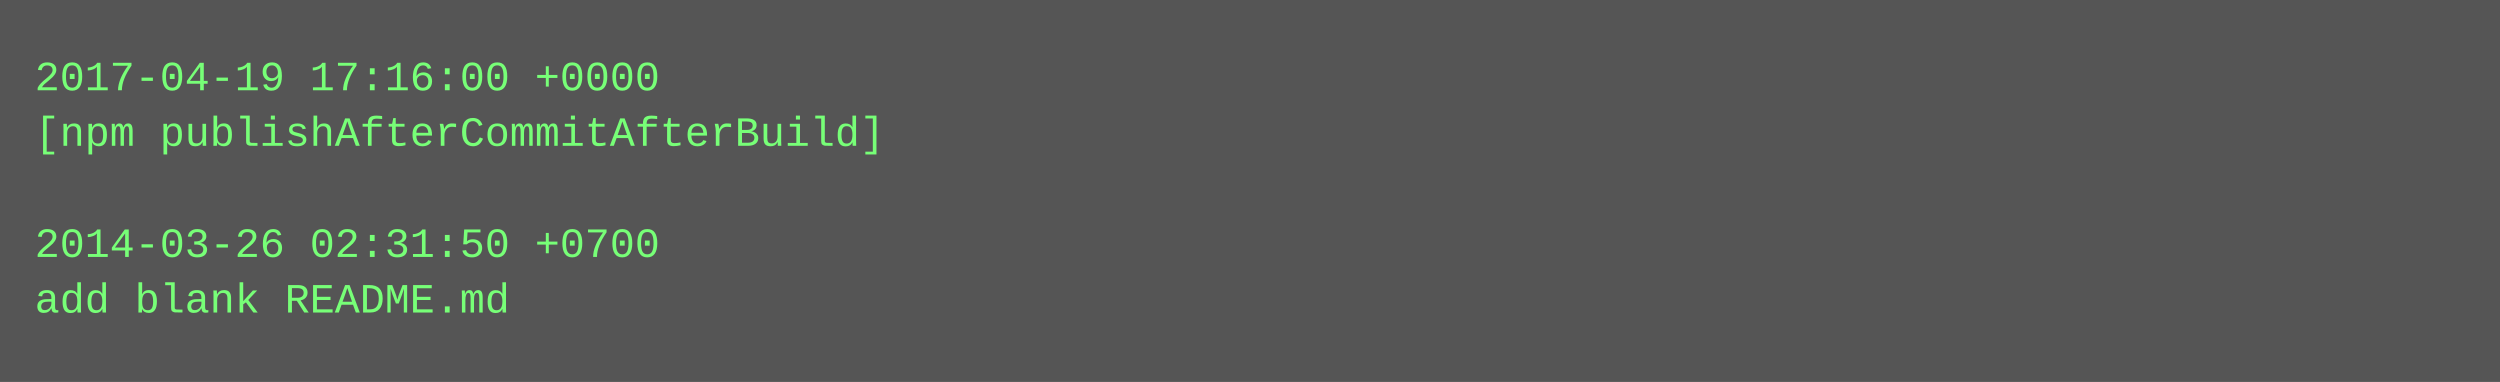
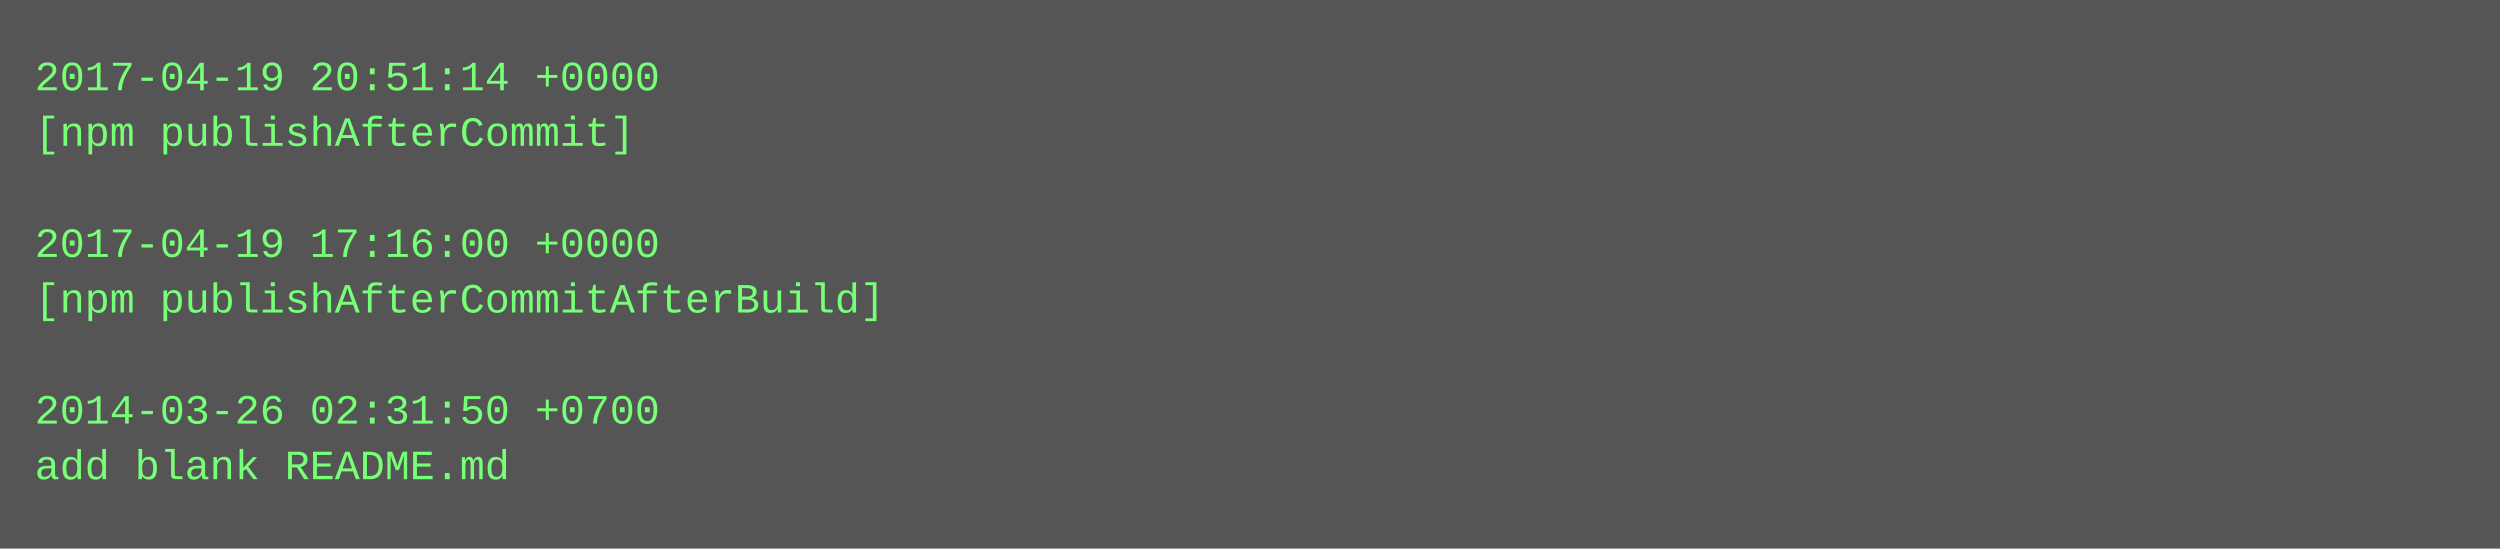
- <svg xmlns="http://www.w3.org/2000/svg" height="110" width="720">
-   <rect height="110" fill="#555" width="720" />
+ <svg xmlns="http://www.w3.org/2000/svg" height="158" width="720">
+   <rect height="158" fill="#555" width="720" />
  <text fill="#7f7" font-family="Courier New" font-size="12" xml:space="preserve">
-     <tspan x="10" y="26">2017-04-19 17:16:00 +0000</tspan>
-     <tspan x="10" y="42">[npm publishAfterCommitAfterBuild]</tspan>
+     <tspan x="10" y="26">2017-04-19 20:51:14 +0000</tspan>
+     <tspan x="10" y="42">[npm publishAfterCommit]</tspan>
    <tspan x="10" y="58" />
-     <tspan x="10" y="74">2014-03-26 02:31:50 +0700</tspan>
-     <tspan x="10" y="90">add blank README.md</tspan>
+     <tspan x="10" y="74">2017-04-19 17:16:00 +0000</tspan>
+     <tspan x="10" y="90">[npm publishAfterCommitAfterBuild]</tspan>
+     <tspan x="10" y="106" />
+     <tspan x="10" y="122">2014-03-26 02:31:50 +0700</tspan>
+     <tspan x="10" y="138">add blank README.md</tspan>
  </text>
</svg>
